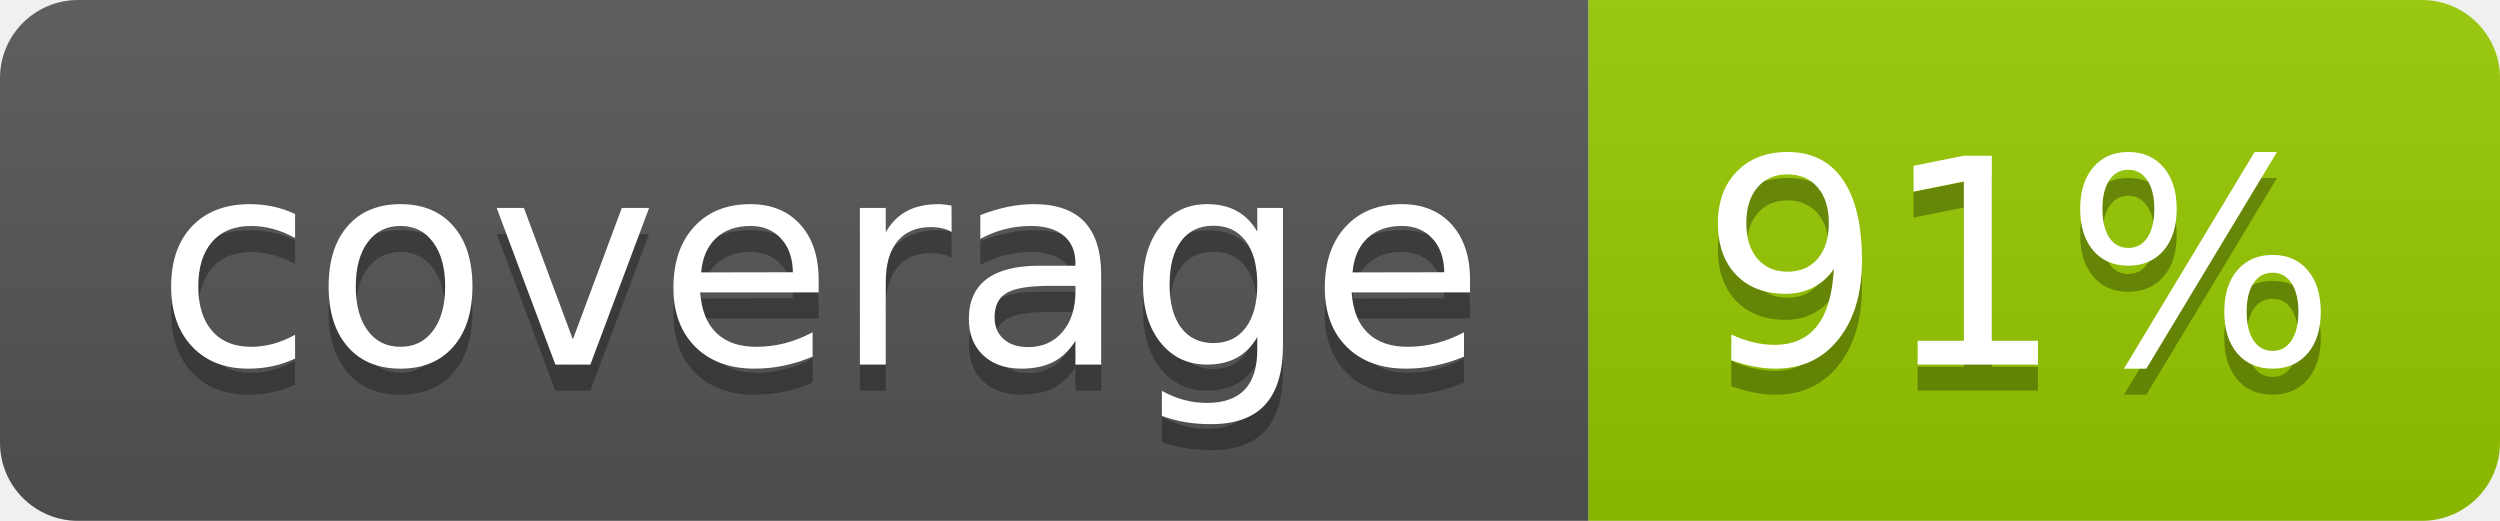
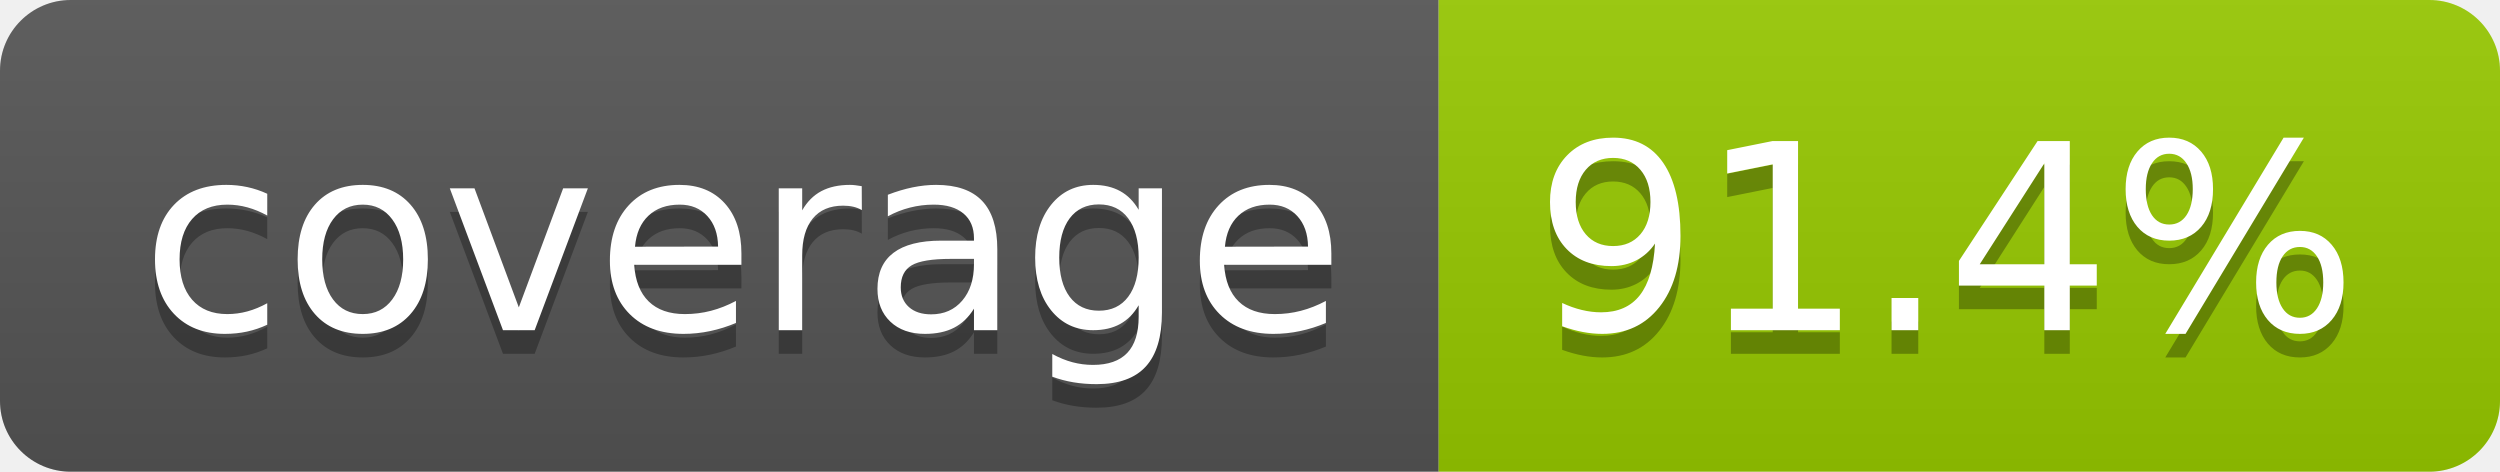
- <svg xmlns="http://www.w3.org/2000/svg" width="96" height="20" role="img" aria-label="coverage: 91%">
+ <svg xmlns="http://www.w3.org/2000/svg" width="106" height="20" role="img" aria-label="coverage: 91.4%">
  <linearGradient id="s" x2="0" y2="100%">
    <stop offset="0" stop-color="#bbb" stop-opacity=".1" />
    <stop offset="1" stop-opacity=".1" />
  </linearGradient>
  <clipPath id="r">
-     <rect width="96" height="20" rx="3" fill="#fff" />
+     <rect width="106" height="20" rx="3" fill="#fff" />
  </clipPath>
  <g clip-path="url(#r)">
    <rect width="61" height="20" fill="#555" />
-     <rect x="61" width="35" height="20" fill="#97ca00" />
-     <rect width="96" height="20" fill="url(#s)" />
+     <rect x="61" width="45" height="20" fill="#97ca00" />
+     <rect width="106" height="20" fill="url(#s)" />
  </g>
  <g fill="#fff" text-anchor="middle" font-family="Verdana,Geneva,DejaVu Sans,sans-serif" text-rendering="geometricPrecision" font-size="110">
    <text aria-hidden="true" x="315" y="150" fill="#010101" fill-opacity=".3" transform="scale(.1)" textLength="510">coverage</text>
    <text x="315" y="140" transform="scale(.1)" fill="#fff" textLength="510">coverage</text>
-     <text aria-hidden="true" x="775" y="150" fill="#010101" fill-opacity=".3" transform="scale(.1)" textLength="245">91%</text>
-     <text x="775" y="140" transform="scale(.1)" fill="#fff" textLength="245">91%</text>
+     <text aria-hidden="true" x="825" y="150" fill="#010101" fill-opacity=".3" transform="scale(.1)" textLength="350">91.4%</text>
+     <text x="825" y="140" transform="scale(.1)" fill="#fff" textLength="350">91.4%</text>
  </g>
</svg>
